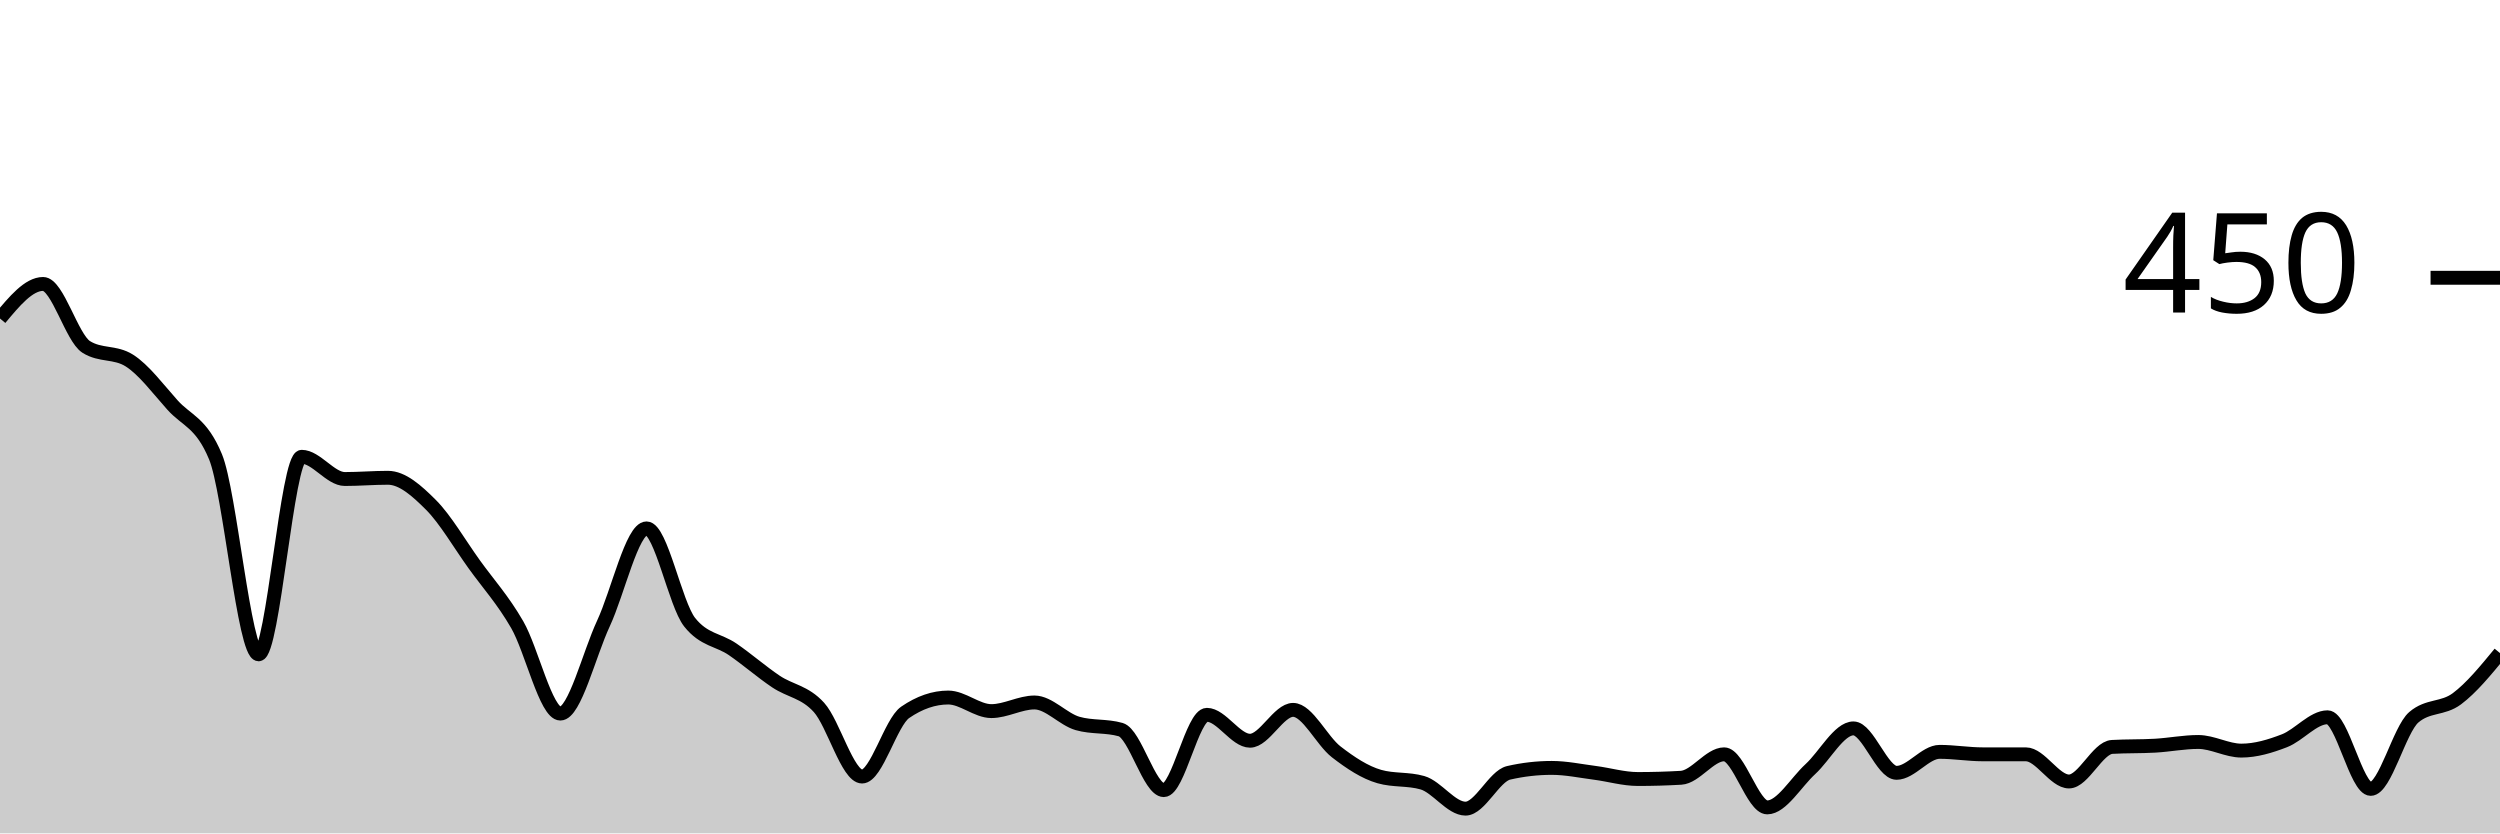
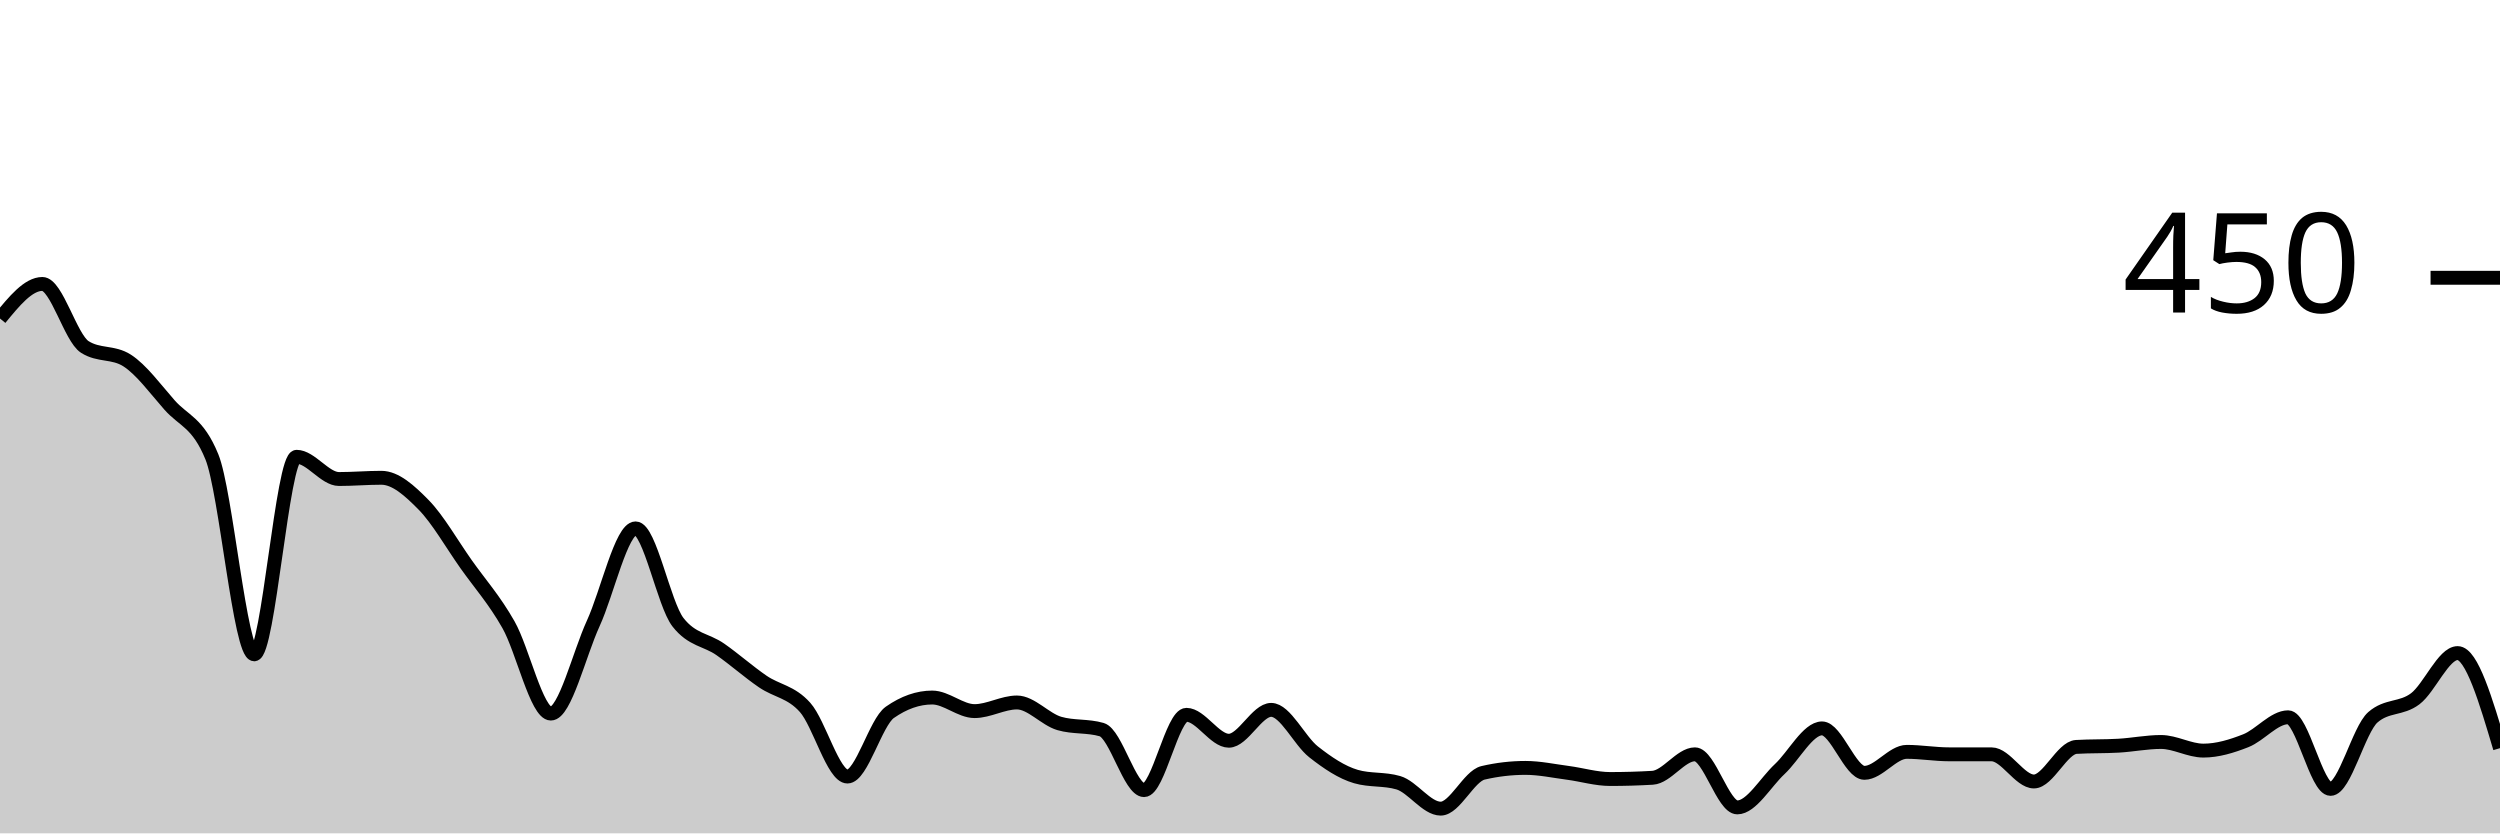
<svg xmlns="http://www.w3.org/2000/svg" viewBox="0 0 180 60">
  <g transform="translate(0,20)">
-     <path class="area" fill="rgba(0, 0, 0, 0.2)" d="M0,2.933C1.034,1.689,2.069,0.444,3.103,0.444C4.138,0.444,5.172,4.326,6.207,4.978C7.241,5.63,8.276,5.304,9.31,5.956C10.345,6.607,11.379,8,12.414,9.156C13.448,10.311,14.483,10.4,15.517,12.889C16.552,15.378,17.586,27.111,18.621,27.111C19.655,27.111,20.69,12.889,21.724,12.889C22.759,12.889,23.793,14.489,24.828,14.489C25.862,14.489,26.897,14.4,27.931,14.4C28.966,14.4,30,15.319,31.034,16.356C32.069,17.393,33.103,19.185,34.138,20.622C35.172,22.059,36.207,23.185,37.241,24.978C38.276,26.77,39.31,31.378,40.345,31.378C41.379,31.378,42.414,27.111,43.448,24.889C44.483,22.667,45.517,18.044,46.552,18.044C47.586,18.044,48.621,23.496,49.655,24.8C50.69,26.104,51.724,26.044,52.759,26.756C53.793,27.467,54.828,28.37,55.862,29.067C56.897,29.763,57.931,29.793,58.966,30.933C60,32.074,61.034,35.911,62.069,35.911C63.103,35.911,64.138,32,65.172,31.289C66.207,30.578,67.241,30.222,68.276,30.222C69.31,30.222,70.345,31.2,71.379,31.2C72.414,31.2,73.448,30.578,74.483,30.578C75.517,30.578,76.552,31.793,77.586,32.089C78.621,32.385,79.655,32.237,80.69,32.533C81.724,32.83,82.759,36.889,83.793,36.889C84.828,36.889,85.862,31.467,86.897,31.467C87.931,31.467,88.966,33.333,90,33.333C91.034,33.333,92.069,31.111,93.103,31.111C94.138,31.111,95.172,33.333,96.207,34.133C97.241,34.933,98.276,35.615,99.31,35.911C100.345,36.207,101.379,36.059,102.414,36.356C103.448,36.652,104.483,38.222,105.517,38.222C106.552,38.222,107.586,35.881,108.621,35.644C109.655,35.407,110.69,35.289,111.724,35.289C112.759,35.289,113.793,35.511,114.828,35.644C115.862,35.778,116.897,36.089,117.931,36.089C118.966,36.089,120,36.059,121.034,36C122.069,35.941,123.103,34.311,124.138,34.311C125.172,34.311,126.207,38.133,127.241,38.133C128.276,38.133,129.31,36.326,130.345,35.378C131.379,34.43,132.414,32.444,133.448,32.444C134.483,32.444,135.517,35.644,136.552,35.644C137.586,35.644,138.621,34.133,139.655,34.133C140.69,34.133,141.724,34.311,142.759,34.311C143.793,34.311,144.828,34.311,145.862,34.311C146.897,34.311,147.931,36.267,148.966,36.267C150,36.267,151.034,33.837,152.069,33.778C153.103,33.719,154.138,33.748,155.172,33.689C156.207,33.63,157.241,33.422,158.276,33.422C159.31,33.422,160.345,34.044,161.379,34.044C162.414,34.044,163.448,33.733,164.483,33.333C165.517,32.933,166.552,31.644,167.586,31.644C168.621,31.644,169.655,36.8,170.69,36.8C171.724,36.8,172.759,32.533,173.793,31.644C174.828,30.756,175.862,31.081,176.897,30.311C177.931,29.541,178.966,28.281,180,27.022L180,40C178.966,40,177.931,40,176.897,40C175.862,40,174.828,40,173.793,40C172.759,40,171.724,40,170.69,40C169.655,40,168.621,40,167.586,40C166.552,40,165.517,40,164.483,40C163.448,40,162.414,40,161.379,40C160.345,40,159.31,40,158.276,40C157.241,40,156.207,40,155.172,40C154.138,40,153.103,40,152.069,40C151.034,40,150,40,148.966,40C147.931,40,146.897,40,145.862,40C144.828,40,143.793,40,142.759,40C141.724,40,140.69,40,139.655,40C138.621,40,137.586,40,136.552,40C135.517,40,134.483,40,133.448,40C132.414,40,131.379,40,130.345,40C129.31,40,128.276,40,127.241,40C126.207,40,125.172,40,124.138,40C123.103,40,122.069,40,121.034,40C120,40,118.966,40,117.931,40C116.897,40,115.862,40,114.828,40C113.793,40,112.759,40,111.724,40C110.69,40,109.655,40,108.621,40C107.586,40,106.552,40,105.517,40C104.483,40,103.448,40,102.414,40C101.379,40,100.345,40,99.31,40C98.276,40,97.241,40,96.207,40C95.172,40,94.138,40,93.103,40C92.069,40,91.034,40,90,40C88.966,40,87.931,40,86.897,40C85.862,40,84.828,40,83.793,40C82.759,40,81.724,40,80.69,40C79.655,40,78.621,40,77.586,40C76.552,40,75.517,40,74.483,40C73.448,40,72.414,40,71.379,40C70.345,40,69.31,40,68.276,40C67.241,40,66.207,40,65.172,40C64.138,40,63.103,40,62.069,40C61.034,40,60,40,58.966,40C57.931,40,56.897,40,55.862,40C54.828,40,53.793,40,52.759,40C51.724,40,50.69,40,49.655,40C48.621,40,47.586,40,46.552,40C45.517,40,44.483,40,43.448,40C42.414,40,41.379,40,40.345,40C39.31,40,38.276,40,37.241,40C36.207,40,35.172,40,34.138,40C33.103,40,32.069,40,31.034,40C30,40,28.966,40,27.931,40C26.897,40,25.862,40,24.828,40C23.793,40,22.759,40,21.724,40C20.69,40,19.655,40,18.621,40C17.586,40,16.552,40,15.517,40C14.483,40,13.448,40,12.414,40C11.379,40,10.345,40,9.31,40C8.276,40,7.241,40,6.207,40C5.172,40,4.138,40,3.103,40C2.069,40,1.034,40,0,40Z" />
-     <path class="line" stroke="black" fill="none" d="M0,2.933C1.034,1.689,2.069,0.444,3.103,0.444C4.138,0.444,5.172,4.326,6.207,4.978C7.241,5.63,8.276,5.304,9.31,5.956C10.345,6.607,11.379,8,12.414,9.156C13.448,10.311,14.483,10.4,15.517,12.889C16.552,15.378,17.586,27.111,18.621,27.111C19.655,27.111,20.69,12.889,21.724,12.889C22.759,12.889,23.793,14.489,24.828,14.489C25.862,14.489,26.897,14.4,27.931,14.4C28.966,14.4,30,15.319,31.034,16.356C32.069,17.393,33.103,19.185,34.138,20.622C35.172,22.059,36.207,23.185,37.241,24.978C38.276,26.77,39.31,31.378,40.345,31.378C41.379,31.378,42.414,27.111,43.448,24.889C44.483,22.667,45.517,18.044,46.552,18.044C47.586,18.044,48.621,23.496,49.655,24.8C50.69,26.104,51.724,26.044,52.759,26.756C53.793,27.467,54.828,28.37,55.862,29.067C56.897,29.763,57.931,29.793,58.966,30.933C60,32.074,61.034,35.911,62.069,35.911C63.103,35.911,64.138,32,65.172,31.289C66.207,30.578,67.241,30.222,68.276,30.222C69.31,30.222,70.345,31.2,71.379,31.2C72.414,31.2,73.448,30.578,74.483,30.578C75.517,30.578,76.552,31.793,77.586,32.089C78.621,32.385,79.655,32.237,80.69,32.533C81.724,32.83,82.759,36.889,83.793,36.889C84.828,36.889,85.862,31.467,86.897,31.467C87.931,31.467,88.966,33.333,90,33.333C91.034,33.333,92.069,31.111,93.103,31.111C94.138,31.111,95.172,33.333,96.207,34.133C97.241,34.933,98.276,35.615,99.31,35.911C100.345,36.207,101.379,36.059,102.414,36.356C103.448,36.652,104.483,38.222,105.517,38.222C106.552,38.222,107.586,35.881,108.621,35.644C109.655,35.407,110.69,35.289,111.724,35.289C112.759,35.289,113.793,35.511,114.828,35.644C115.862,35.778,116.897,36.089,117.931,36.089C118.966,36.089,120,36.059,121.034,36C122.069,35.941,123.103,34.311,124.138,34.311C125.172,34.311,126.207,38.133,127.241,38.133C128.276,38.133,129.31,36.326,130.345,35.378C131.379,34.43,132.414,32.444,133.448,32.444C134.483,32.444,135.517,35.644,136.552,35.644C137.586,35.644,138.621,34.133,139.655,34.133C140.69,34.133,141.724,34.311,142.759,34.311C143.793,34.311,144.828,34.311,145.862,34.311C146.897,34.311,147.931,36.267,148.966,36.267C150,36.267,151.034,33.837,152.069,33.778C153.103,33.719,154.138,33.748,155.172,33.689C156.207,33.63,157.241,33.422,158.276,33.422C159.31,33.422,160.345,34.044,161.379,34.044C162.414,34.044,163.448,33.733,164.483,33.333C165.517,32.933,166.552,31.644,167.586,31.644C168.621,31.644,169.655,36.8,170.69,36.8C171.724,36.8,172.759,32.533,173.793,31.644C174.828,30.756,175.862,31.081,176.897,30.311C177.931,29.541,178.966,28.281,180,27.022" />
+     <path class="area" fill="rgba(0, 0, 0, 0.2)" d="M0,2.933C1.017,1.689,2.034,0.444,3.051,0.444C4.068,0.444,5.085,4.326,6.102,4.978C7.119,5.63,8.136,5.304,9.153,5.956C10.169,6.607,11.186,8,12.203,9.156C13.22,10.311,14.237,10.4,15.254,12.889C16.271,15.378,17.288,27.111,18.305,27.111C19.322,27.111,20.339,12.889,21.356,12.889C22.373,12.889,23.39,14.489,24.407,14.489C25.424,14.489,26.441,14.4,27.458,14.4C28.475,14.4,29.492,15.319,30.508,16.356C31.525,17.393,32.542,19.185,33.559,20.622C34.576,22.059,35.593,23.185,36.61,24.978C37.627,26.77,38.644,31.378,39.661,31.378C40.678,31.378,41.695,27.111,42.712,24.889C43.729,22.667,44.746,18.044,45.763,18.044C46.78,18.044,47.797,23.496,48.814,24.8C49.831,26.104,50.847,26.044,51.864,26.756C52.881,27.467,53.898,28.37,54.915,29.067C55.932,29.763,56.949,29.793,57.966,30.933C58.983,32.074,60,35.911,61.017,35.911C62.034,35.911,63.051,32,64.068,31.289C65.085,30.578,66.102,30.222,67.119,30.222C68.136,30.222,69.153,31.2,70.169,31.2C71.186,31.2,72.203,30.578,73.22,30.578C74.237,30.578,75.254,31.793,76.271,32.089C77.288,32.385,78.305,32.237,79.322,32.533C80.339,32.83,81.356,36.889,82.373,36.889C83.39,36.889,84.407,31.467,85.424,31.467C86.441,31.467,87.458,33.333,88.475,33.333C89.492,33.333,90.508,31.111,91.525,31.111C92.542,31.111,93.559,33.333,94.576,34.133C95.593,34.933,96.61,35.615,97.627,35.911C98.644,36.207,99.661,36.059,100.678,36.356C101.695,36.652,102.712,38.222,103.729,38.222C104.746,38.222,105.763,35.881,106.78,35.644C107.797,35.407,108.814,35.289,109.831,35.289C110.847,35.289,111.864,35.511,112.881,35.644C113.898,35.778,114.915,36.089,115.932,36.089C116.949,36.089,117.966,36.059,118.983,36C120,35.941,121.017,34.311,122.034,34.311C123.051,34.311,124.068,38.133,125.085,38.133C126.102,38.133,127.119,36.326,128.136,35.378C129.153,34.43,130.169,32.444,131.186,32.444C132.203,32.444,133.22,35.644,134.237,35.644C135.254,35.644,136.271,34.133,137.288,34.133C138.305,34.133,139.322,34.311,140.339,34.311C141.356,34.311,142.373,34.311,143.39,34.311C144.407,34.311,145.424,36.267,146.441,36.267C147.458,36.267,148.475,33.837,149.492,33.778C150.508,33.719,151.525,33.748,152.542,33.689C153.559,33.63,154.576,33.422,155.593,33.422C156.61,33.422,157.627,34.044,158.644,34.044C159.661,34.044,160.678,33.733,161.695,33.333C162.712,32.933,163.729,31.644,164.746,31.644C165.763,31.644,166.78,36.8,167.797,36.8C168.814,36.8,169.831,32.533,170.847,31.644C171.864,30.756,172.881,31.081,173.898,30.311C174.915,29.541,175.932,27.022,176.949,27.022C177.966,27.022,178.983,30.444,180,33.867L180,40C178.983,40,177.966,40,176.949,40C175.932,40,174.915,40,173.898,40C172.881,40,171.864,40,170.847,40C169.831,40,168.814,40,167.797,40C166.78,40,165.763,40,164.746,40C163.729,40,162.712,40,161.695,40C160.678,40,159.661,40,158.644,40C157.627,40,156.61,40,155.593,40C154.576,40,153.559,40,152.542,40C151.525,40,150.508,40,149.492,40C148.475,40,147.458,40,146.441,40C145.424,40,144.407,40,143.39,40C142.373,40,141.356,40,140.339,40C139.322,40,138.305,40,137.288,40C136.271,40,135.254,40,134.237,40C133.22,40,132.203,40,131.186,40C130.169,40,129.153,40,128.136,40C127.119,40,126.102,40,125.085,40C124.068,40,123.051,40,122.034,40C121.017,40,120,40,118.983,40C117.966,40,116.949,40,115.932,40C114.915,40,113.898,40,112.881,40C111.864,40,110.847,40,109.831,40C108.814,40,107.797,40,106.78,40C105.763,40,104.746,40,103.729,40C102.712,40,101.695,40,100.678,40C99.661,40,98.644,40,97.627,40C96.61,40,95.593,40,94.576,40C93.559,40,92.542,40,91.525,40C90.508,40,89.492,40,88.475,40C87.458,40,86.441,40,85.424,40C84.407,40,83.39,40,82.373,40C81.356,40,80.339,40,79.322,40C78.305,40,77.288,40,76.271,40C75.254,40,74.237,40,73.22,40C72.203,40,71.186,40,70.169,40C69.153,40,68.136,40,67.119,40C66.102,40,65.085,40,64.068,40C63.051,40,62.034,40,61.017,40C60,40,58.983,40,57.966,40C56.949,40,55.932,40,54.915,40C53.898,40,52.881,40,51.864,40C50.847,40,49.831,40,48.814,40C47.797,40,46.78,40,45.763,40C44.746,40,43.729,40,42.712,40C41.695,40,40.678,40,39.661,40C38.644,40,37.627,40,36.61,40C35.593,40,34.576,40,33.559,40C32.542,40,31.525,40,30.508,40C29.492,40,28.475,40,27.458,40C26.441,40,25.424,40,24.407,40C23.39,40,22.373,40,21.356,40C20.339,40,19.322,40,18.305,40C17.288,40,16.271,40,15.254,40C14.237,40,13.22,40,12.203,40C11.186,40,10.169,40,9.153,40C8.136,40,7.119,40,6.102,40C5.085,40,4.068,40,3.051,40C2.034,40,1.017,40,0,40Z" />
+     <path class="line" stroke="black" fill="none" d="M0,2.933C1.017,1.689,2.034,0.444,3.051,0.444C4.068,0.444,5.085,4.326,6.102,4.978C7.119,5.63,8.136,5.304,9.153,5.956C10.169,6.607,11.186,8,12.203,9.156C13.22,10.311,14.237,10.4,15.254,12.889C16.271,15.378,17.288,27.111,18.305,27.111C19.322,27.111,20.339,12.889,21.356,12.889C22.373,12.889,23.39,14.489,24.407,14.489C25.424,14.489,26.441,14.4,27.458,14.4C28.475,14.4,29.492,15.319,30.508,16.356C31.525,17.393,32.542,19.185,33.559,20.622C34.576,22.059,35.593,23.185,36.61,24.978C37.627,26.77,38.644,31.378,39.661,31.378C40.678,31.378,41.695,27.111,42.712,24.889C43.729,22.667,44.746,18.044,45.763,18.044C46.78,18.044,47.797,23.496,48.814,24.8C49.831,26.104,50.847,26.044,51.864,26.756C52.881,27.467,53.898,28.37,54.915,29.067C55.932,29.763,56.949,29.793,57.966,30.933C58.983,32.074,60,35.911,61.017,35.911C62.034,35.911,63.051,32,64.068,31.289C65.085,30.578,66.102,30.222,67.119,30.222C68.136,30.222,69.153,31.2,70.169,31.2C71.186,31.2,72.203,30.578,73.22,30.578C74.237,30.578,75.254,31.793,76.271,32.089C77.288,32.385,78.305,32.237,79.322,32.533C80.339,32.83,81.356,36.889,82.373,36.889C83.39,36.889,84.407,31.467,85.424,31.467C86.441,31.467,87.458,33.333,88.475,33.333C89.492,33.333,90.508,31.111,91.525,31.111C92.542,31.111,93.559,33.333,94.576,34.133C95.593,34.933,96.61,35.615,97.627,35.911C98.644,36.207,99.661,36.059,100.678,36.356C101.695,36.652,102.712,38.222,103.729,38.222C104.746,38.222,105.763,35.881,106.78,35.644C107.797,35.407,108.814,35.289,109.831,35.289C110.847,35.289,111.864,35.511,112.881,35.644C113.898,35.778,114.915,36.089,115.932,36.089C116.949,36.089,117.966,36.059,118.983,36C120,35.941,121.017,34.311,122.034,34.311C123.051,34.311,124.068,38.133,125.085,38.133C126.102,38.133,127.119,36.326,128.136,35.378C129.153,34.43,130.169,32.444,131.186,32.444C132.203,32.444,133.22,35.644,134.237,35.644C135.254,35.644,136.271,34.133,137.288,34.133C138.305,34.133,139.322,34.311,140.339,34.311C141.356,34.311,142.373,34.311,143.39,34.311C144.407,34.311,145.424,36.267,146.441,36.267C147.458,36.267,148.475,33.837,149.492,33.778C150.508,33.719,151.525,33.748,152.542,33.689C153.559,33.63,154.576,33.422,155.593,33.422C156.61,33.422,157.627,34.044,158.644,34.044C159.661,34.044,160.678,33.733,161.695,33.333C162.712,32.933,163.729,31.644,164.746,31.644C165.763,31.644,166.78,36.8,167.797,36.8C168.814,36.8,169.831,32.533,170.847,31.644C171.864,30.756,172.881,31.081,173.898,30.311C174.915,29.541,175.932,27.022,176.949,27.022C177.966,27.022,178.983,30.444,180,33.867" />
    <path class="axis-ceiling" stroke-width="1" stroke="black" fill="none" d="M175,0L180,0" />
    <text class="axis-ceiling-label" font-family="sans-serif" text-anchor="end" font-size="10px" x="170" y="2.5">450</text>
  </g>
</svg>
